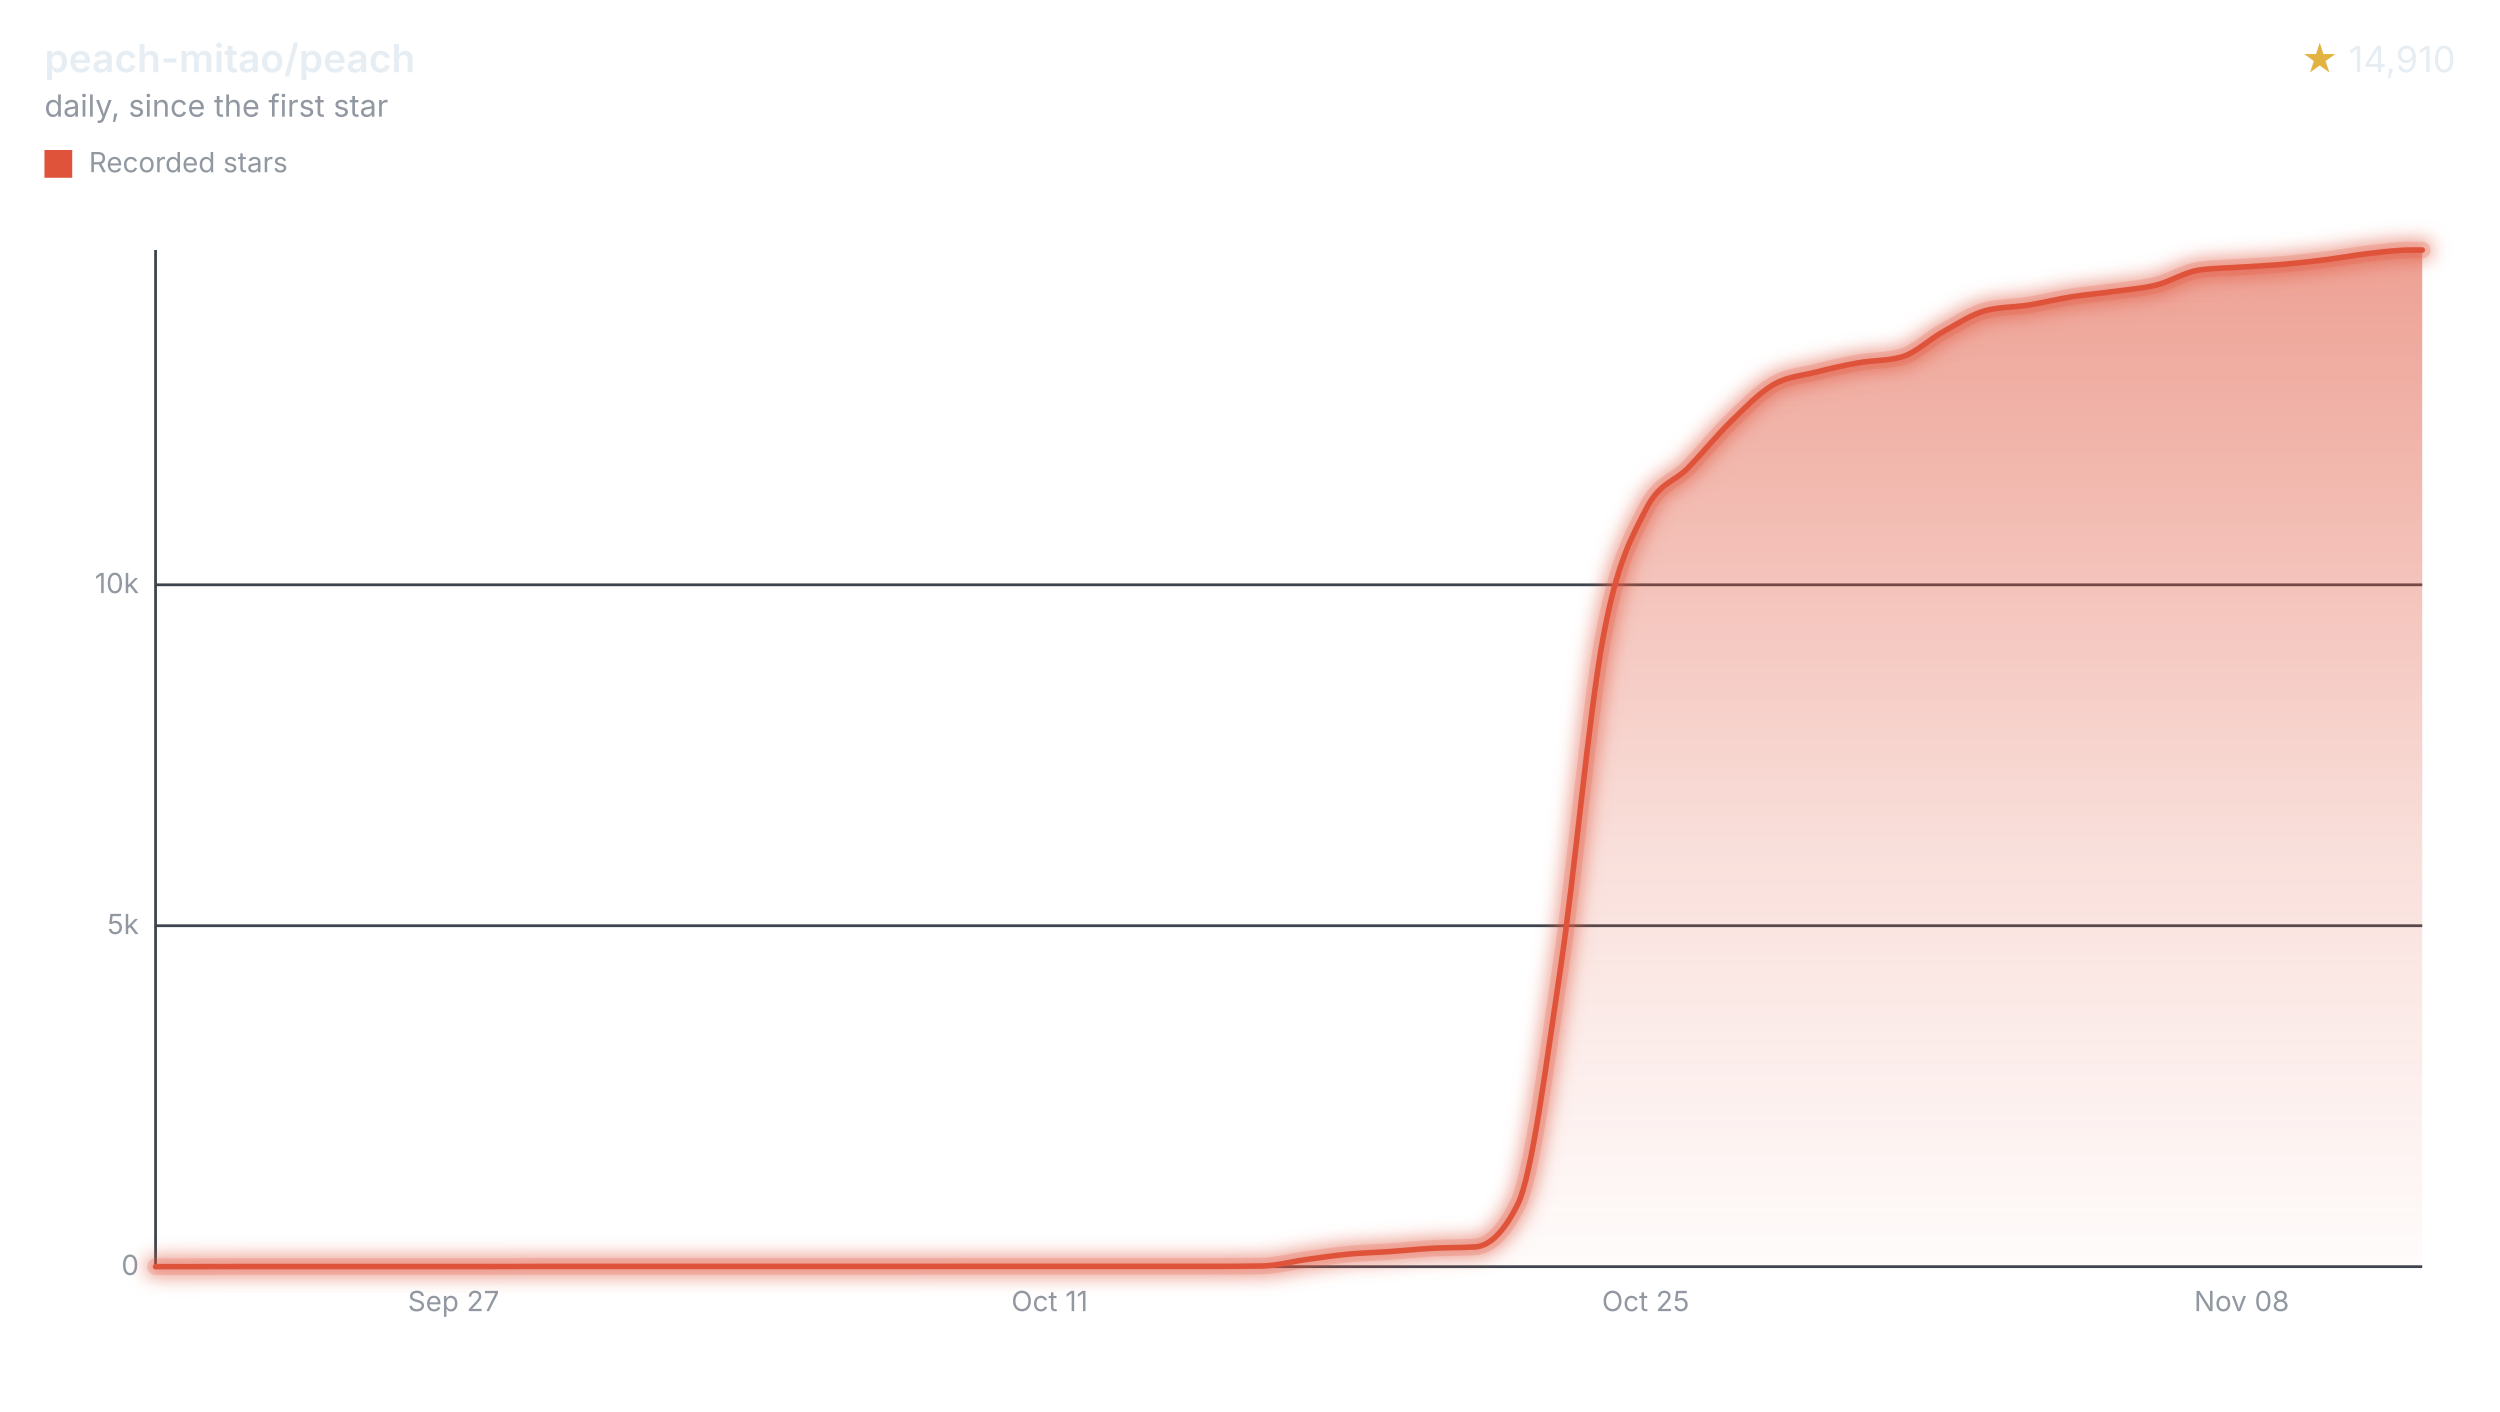
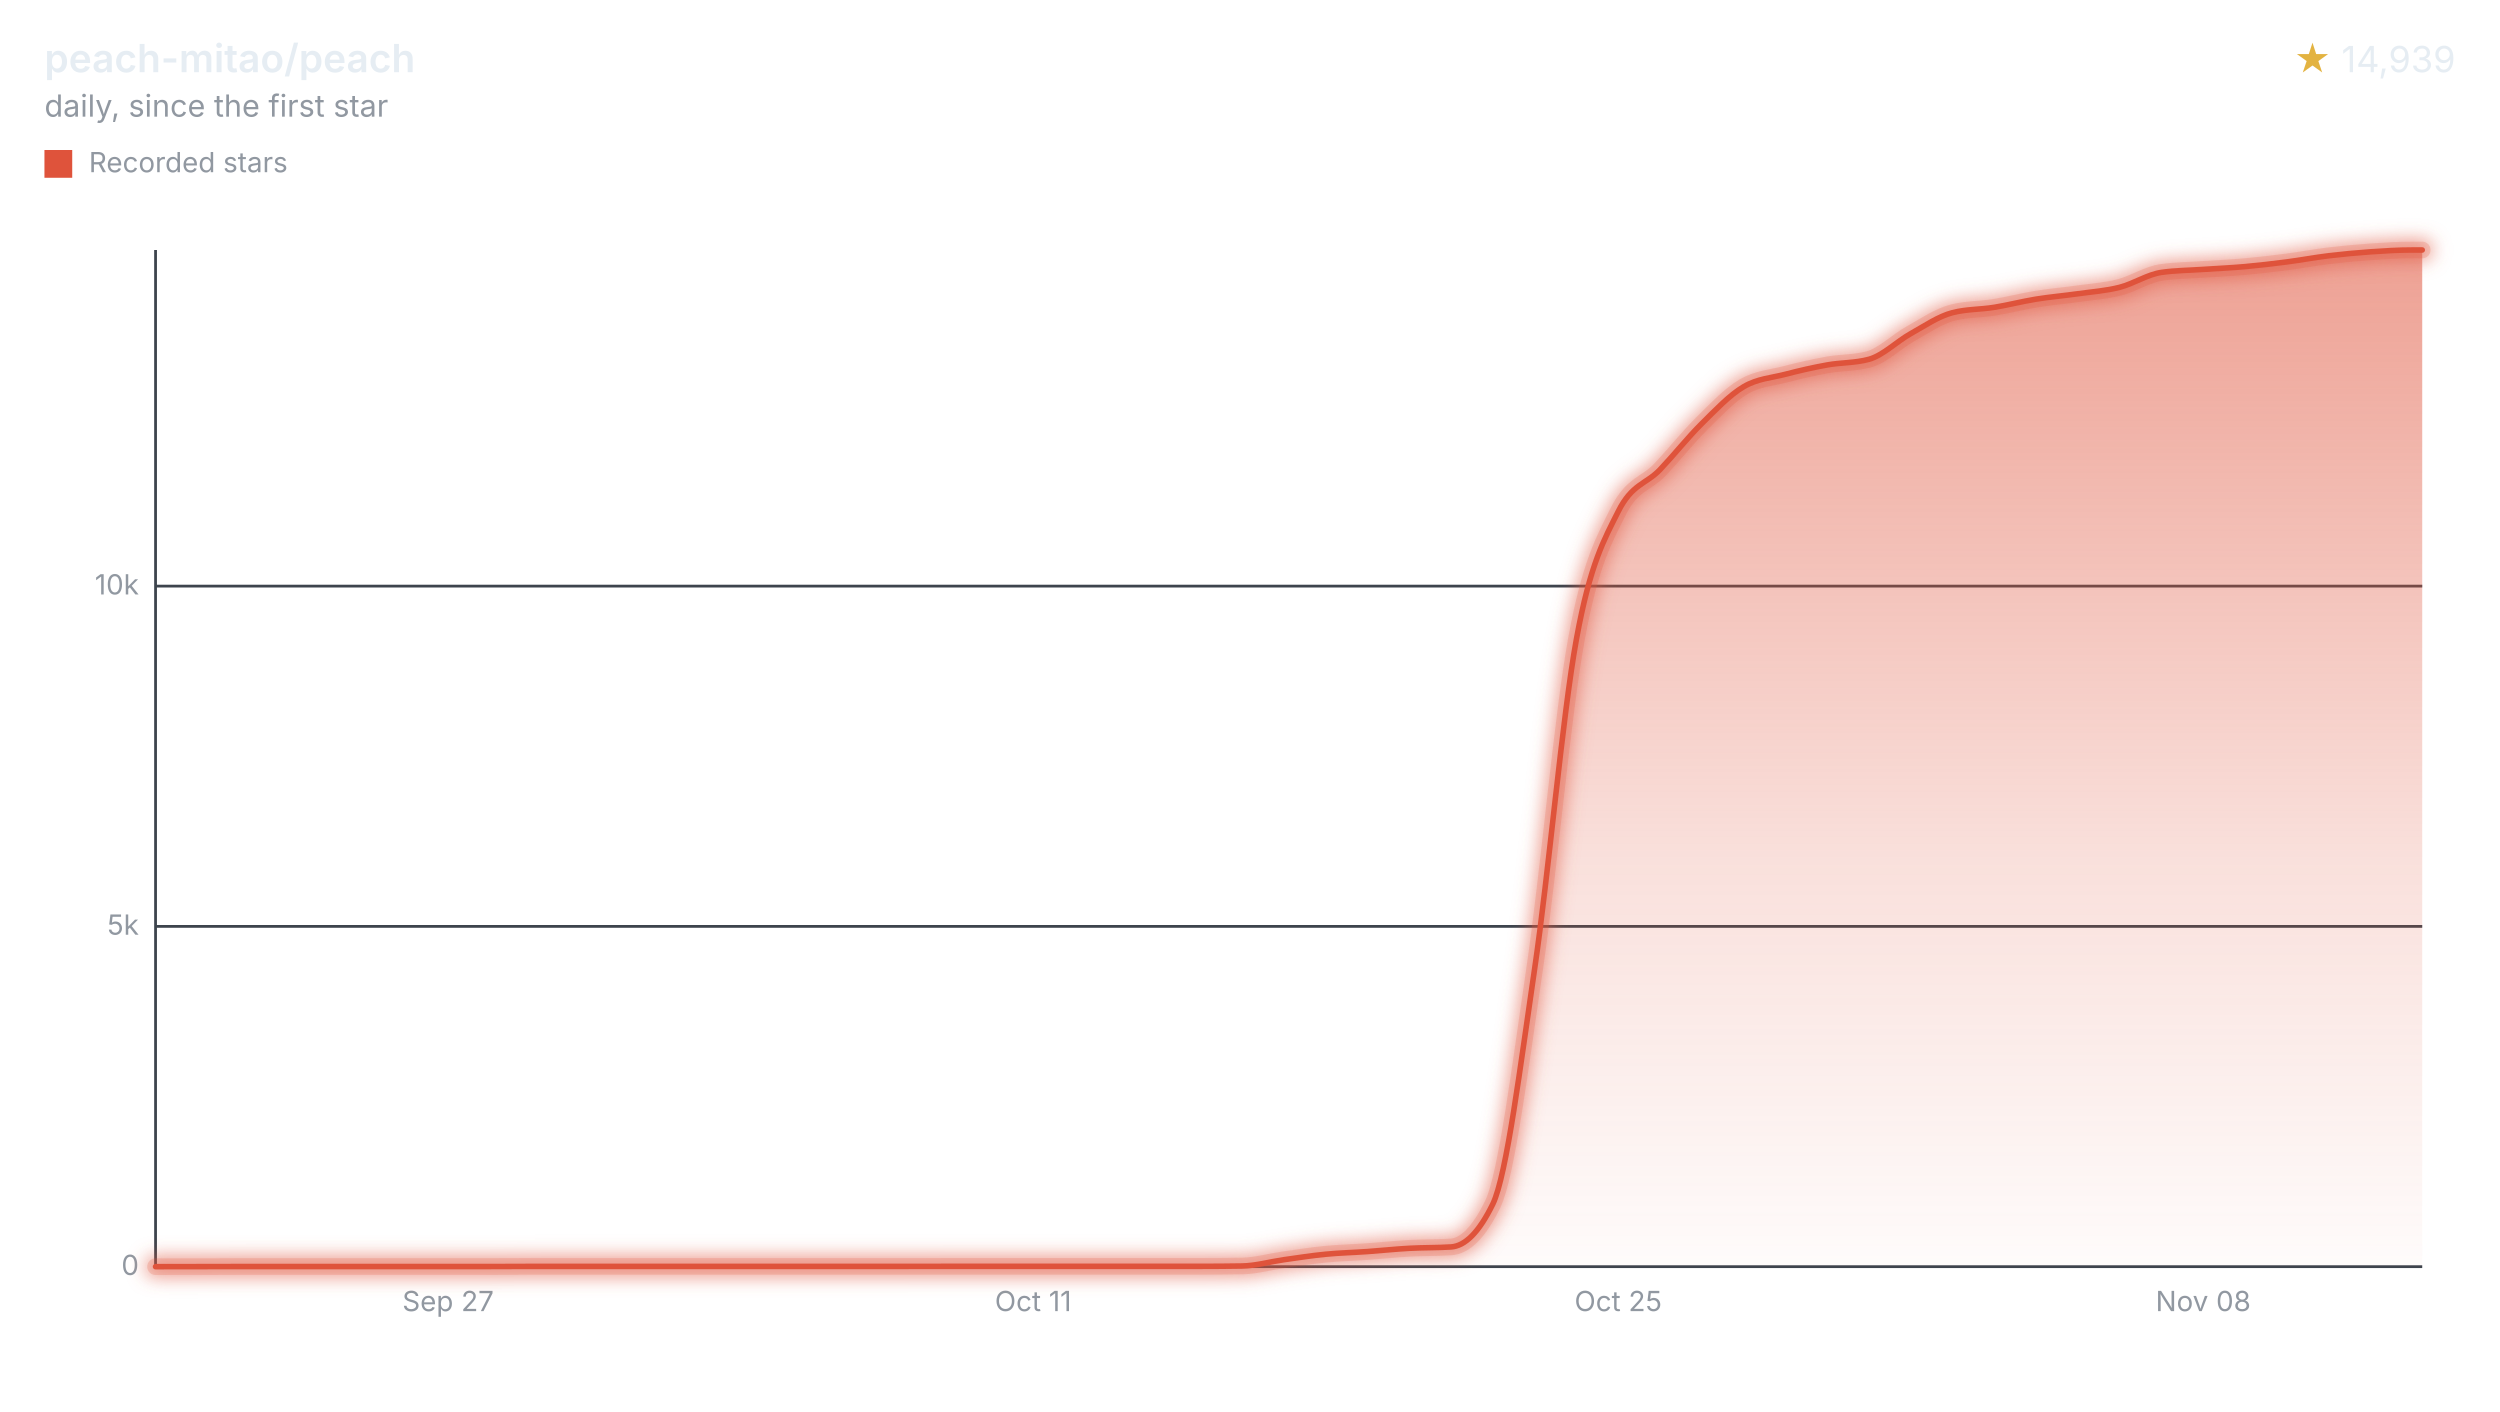
<svg xmlns="http://www.w3.org/2000/svg" width="900" height="508" viewBox="0 0 900 508" role="img" aria-labelledby="title desc">
  <style>svg{font-family:-apple-system,BlinkMacSystemFont,"Segoe UI",sans-serif;}.text{fill:#e6edf3;}.muted{fill:#9198a1;}.accent{fill:#e3b341;}.axis{stroke:#3d444d;}.ink{fill:none;stroke:#df533b;}.stop{stop-color:#df533b;}</style>
  <defs>
    <filter id="halo" filterUnits="userSpaceOnUse" x="44" y="78" width="840" height="390">
      <feGaussianBlur stdDeviation="3" />
    </filter>
    <linearGradient id="stream" x1="0" y1="0" x2="0" y2="1">
      <stop offset="0" class="stop" stop-opacity="0.55" />
      <stop offset="0.6" class="stop" stop-opacity="0.18" />
      <stop offset="1" class="stop" stop-opacity="0.02" />
    </linearGradient>
  </defs>
  <text x="16" y="26" class="text" font-size="14" font-weight="600">peach-mitao/peach</text>
  <text x="16" y="42" class="muted" font-size="11">daily, since the first star</text>
  <text x="884" y="26" class="text" font-size="13" text-anchor="end">
-     <tspan class="accent">★</tspan> 14,910</text>
+     <tspan class="accent">★</tspan> 14,939</text>
  <rect x="16" y="54" width="10" height="10" fill="#df533b" />
  <text x="32" y="62" class="muted" font-size="10">Recorded stars</text>
  <line x1="56" x2="872" y1="456.00" y2="456.00" class="axis" />
  <text x="50" y="459.00" class="muted" font-size="10" text-anchor="end">0</text>
-   <line x1="56" x2="872" y1="333.26" y2="333.26" class="axis" />
-   <text x="50" y="336.26" class="muted" font-size="10" text-anchor="end">5k</text>
-   <line x1="56" x2="872" y1="210.53" y2="210.53" class="axis" />
-   <text x="50" y="213.53" class="muted" font-size="10" text-anchor="end">10k</text>
+   <line x1="56" x2="872" y1="333.50" y2="333.50" class="axis" />
+   <text x="50" y="336.50" class="muted" font-size="10" text-anchor="end">5k</text>
+   <line x1="56" x2="872" y1="211.00" y2="211.00" class="axis" />
+   <text x="50" y="214.00" class="muted" font-size="10" text-anchor="end">10k</text>
  <line x1="56" x2="56" y1="90" y2="456" class="axis" />
-   <text x="163.29" y="472" class="muted" font-size="10" text-anchor="middle">Sep 27</text>
-   <text x="377.86" y="472" class="muted" font-size="10" text-anchor="middle">Oct 11</text>
-   <text x="592.43" y="472" class="muted" font-size="10" text-anchor="middle">Oct 25</text>
-   <text x="807.00" y="472" class="muted" font-size="10" text-anchor="middle">Nov 08</text>
-   <path d="M56.00,456.00C61.11,455.99,66.22,455.98,71.33,455.98C76.44,455.97,81.54,455.95,86.65,455.95C91.76,455.95,96.87,455.95,101.98,455.95C107.09,455.95,112.20,455.95,117.31,455.95C122.42,455.95,127.52,455.95,132.63,455.95C137.74,455.95,142.85,455.95,147.96,455.95C153.07,455.95,158.18,455.95,163.29,455.95C168.40,455.95,173.50,455.95,178.61,455.95C183.72,455.95,188.83,455.90,193.94,455.90C199.05,455.90,204.16,455.90,209.27,455.90C214.37,455.90,219.48,455.90,224.59,455.90C229.70,455.90,234.81,455.90,239.92,455.90C245.03,455.90,250.14,455.90,255.25,455.90C260.35,455.90,265.46,455.90,270.57,455.90C275.68,455.90,280.79,455.90,285.90,455.90C291.01,455.90,296.12,455.90,301.23,455.90C306.33,455.90,311.44,455.90,316.55,455.90C321.66,455.90,326.77,455.90,331.88,455.90C336.99,455.90,342.10,455.88,347.21,455.88C352.31,455.88,357.42,455.88,362.53,455.88C367.64,455.88,372.75,455.88,377.86,455.88C382.97,455.88,388.08,455.88,393.19,455.88C398.29,455.88,403.40,455.88,408.51,455.88C413.62,455.88,418.73,455.88,423.84,455.88C428.95,455.88,434.06,455.88,439.17,455.88C444.27,455.88,449.38,455.84,454.49,455.75C459.60,455.67,464.71,454.20,469.82,453.50C474.93,452.79,480.04,452.00,485.15,451.51C490.25,451.02,495.36,450.91,500.47,450.55C505.58,450.19,510.69,449.65,515.80,449.37C520.91,449.09,526.02,449.21,531.12,448.88C536.23,448.55,541.34,443.72,546.45,433.39C551.56,423.07,556.67,382.51,561.78,348.56C566.89,314.60,572.00,257.15,577.10,229.65C582.21,202.14,587.32,193.61,592.43,183.53C597.54,173.44,602.65,173.69,607.76,168.40C612.87,163.11,617.98,156.77,623.08,151.79C628.19,146.80,633.30,141.45,638.41,138.48C643.52,135.51,648.63,135.28,653.74,133.96C658.85,132.65,663.96,131.50,669.06,130.60C674.17,129.70,679.28,129.92,684.39,128.56C689.50,127.21,694.61,122.11,699.72,119.31C704.83,116.51,709.94,113.04,715.04,111.75C720.15,110.46,725.26,110.62,730.37,109.81C735.48,109.00,740.59,107.68,745.70,106.86C750.81,106.05,755.92,105.64,761.02,104.92C766.13,104.21,771.24,103.88,776.35,102.59C781.46,101.31,786.57,97.94,791.68,97.22C796.79,96.50,801.90,96.48,807.00,96.14C812.11,95.79,817.22,95.58,822.33,95.13C827.44,94.68,832.55,94.09,837.66,93.44C842.77,92.79,847.87,91.80,852.98,91.23C858.09,90.65,863.20,90.00,868.31,90.00C869.54,90.00,870.77,90.00,872.00,90.00L872.00,456L56.00,456Z" fill="url(#stream)" />
+   <text x="161.31" y="472" class="muted" font-size="10" text-anchor="middle">Sep 27</text>
+   <text x="371.93" y="472" class="muted" font-size="10" text-anchor="middle">Oct 11</text>
+   <text x="582.55" y="472" class="muted" font-size="10" text-anchor="middle">Oct 25</text>
+   <text x="793.16" y="472" class="muted" font-size="10" text-anchor="middle">Nov 08</text>
+   <path d="M56.00,456.00C61.01,455.99,66.03,455.98,71.04,455.98C76.06,455.97,81.07,455.95,86.09,455.95C91.10,455.95,96.12,455.95,101.13,455.95C106.15,455.95,111.16,455.95,116.18,455.95C121.19,455.95,126.21,455.95,131.22,455.95C136.24,455.95,141.25,455.95,146.27,455.95C151.28,455.95,156.29,455.95,161.31,455.95C166.32,455.95,171.34,455.95,176.35,455.95C181.37,455.95,186.38,455.90,191.40,455.90C196.41,455.90,201.43,455.90,206.44,455.90C211.46,455.90,216.47,455.90,221.49,455.90C226.50,455.90,231.52,455.90,236.53,455.90C241.54,455.90,246.56,455.90,251.57,455.90C256.59,455.90,261.60,455.90,266.62,455.90C271.63,455.90,276.65,455.90,281.66,455.90C286.68,455.90,291.69,455.90,296.71,455.90C301.72,455.90,306.74,455.90,311.75,455.90C316.77,455.90,321.78,455.90,326.80,455.90C331.81,455.90,336.82,455.88,341.84,455.88C346.85,455.88,351.87,455.88,356.88,455.88C361.90,455.88,366.91,455.88,371.93,455.88C376.94,455.88,381.96,455.88,386.97,455.88C391.99,455.88,397.00,455.88,402.02,455.88C407.03,455.88,412.05,455.88,417.06,455.88C422.07,455.88,427.09,455.88,432.10,455.88C437.12,455.88,442.13,455.84,447.15,455.76C452.16,455.67,457.18,454.21,462.19,453.50C467.21,452.79,472.22,452.01,477.24,451.52C482.25,451.03,487.27,450.92,492.28,450.56C497.30,450.21,502.31,449.66,507.33,449.39C512.34,449.11,517.35,449.22,522.37,448.90C527.38,448.57,532.40,443.75,537.41,433.46C542.43,423.17,547.44,382.70,552.46,348.81C557.47,314.93,562.49,257.61,567.50,230.16C572.52,202.72,577.53,194.20,582.55,184.15C587.56,174.11,592.58,174.36,597.59,169.08C602.60,163.81,607.62,157.47,612.63,152.50C617.65,147.53,622.66,142.20,627.68,139.24C632.69,136.28,637.71,136.05,642.72,134.74C647.74,133.43,652.75,132.28,657.77,131.38C662.78,130.48,667.80,130.70,672.81,129.35C677.83,127.99,682.84,122.91,687.86,120.11C692.87,117.31,697.88,113.85,702.90,112.56C707.91,111.27,712.93,111.44,717.94,110.63C722.96,109.82,727.97,108.50,732.99,107.69C738.00,106.88,743.02,106.46,748.03,105.75C753.05,105.04,758.06,104.71,763.08,103.43C768.09,102.14,773.11,98.78,778.12,98.06C783.13,97.34,788.15,97.33,793.16,96.98C798.18,96.64,803.19,96.43,808.21,95.98C813.22,95.53,818.24,94.94,823.25,94.29C828.27,93.64,833.28,92.69,838.30,92.08C843.31,91.48,848.33,91.01,853.34,90.66C858.36,90.31,863.37,90.00,868.39,90.00C869.59,90.00,870.80,90.00,872.00,90.00L872.00,456L56.00,456Z" fill="url(#stream)" />
  <g filter="url(#halo)" opacity="0.55">
-     <path d="M56.00,456.00C61.11,455.99,66.22,455.98,71.33,455.98C76.44,455.97,81.54,455.95,86.65,455.95C91.76,455.95,96.87,455.95,101.98,455.95C107.09,455.95,112.20,455.95,117.31,455.95C122.42,455.95,127.52,455.95,132.63,455.95C137.74,455.95,142.85,455.95,147.96,455.95C153.07,455.95,158.18,455.95,163.29,455.95C168.40,455.95,173.50,455.95,178.61,455.95C183.72,455.95,188.83,455.90,193.94,455.90C199.05,455.90,204.16,455.90,209.27,455.90C214.37,455.90,219.48,455.90,224.59,455.90C229.70,455.90,234.81,455.90,239.92,455.90C245.03,455.90,250.14,455.90,255.25,455.90C260.35,455.90,265.46,455.90,270.57,455.90C275.68,455.90,280.79,455.90,285.90,455.90C291.01,455.90,296.12,455.90,301.23,455.90C306.33,455.90,311.44,455.90,316.55,455.90C321.66,455.90,326.77,455.90,331.88,455.90C336.99,455.90,342.10,455.88,347.21,455.88C352.31,455.88,357.42,455.88,362.53,455.88C367.64,455.88,372.75,455.88,377.86,455.88C382.97,455.88,388.08,455.88,393.19,455.88C398.29,455.88,403.40,455.88,408.51,455.88C413.62,455.88,418.73,455.88,423.84,455.88C428.95,455.88,434.06,455.88,439.17,455.88C444.27,455.88,449.38,455.84,454.49,455.75C459.60,455.67,464.71,454.20,469.82,453.50C474.93,452.79,480.04,452.00,485.15,451.51C490.25,451.02,495.36,450.91,500.47,450.55C505.58,450.19,510.69,449.65,515.80,449.37C520.91,449.09,526.02,449.21,531.12,448.88C536.23,448.55,541.34,443.72,546.45,433.39C551.56,423.07,556.67,382.51,561.78,348.56C566.89,314.60,572.00,257.15,577.10,229.65C582.21,202.14,587.32,193.61,592.43,183.53C597.54,173.44,602.65,173.69,607.76,168.40C612.87,163.11,617.98,156.77,623.08,151.79C628.19,146.80,633.30,141.45,638.41,138.48C643.52,135.51,648.63,135.28,653.74,133.96C658.85,132.65,663.96,131.50,669.06,130.60C674.17,129.70,679.28,129.92,684.39,128.56C689.50,127.21,694.61,122.11,699.72,119.31C704.83,116.51,709.94,113.04,715.04,111.75C720.15,110.46,725.26,110.62,730.37,109.81C735.48,109.00,740.59,107.68,745.70,106.86C750.81,106.05,755.92,105.64,761.02,104.92C766.13,104.21,771.24,103.88,776.35,102.59C781.46,101.31,786.57,97.94,791.68,97.22C796.79,96.50,801.90,96.48,807.00,96.14C812.11,95.79,817.22,95.58,822.33,95.13C827.44,94.68,832.55,94.09,837.66,93.44C842.77,92.79,847.87,91.80,852.98,91.23C858.09,90.65,863.20,90.00,868.31,90.00C869.54,90.00,870.77,90.00,872.00,90.00" class="ink" stroke-linecap="round" stroke-linejoin="round" stroke-width="8" />
+     <path d="M56.00,456.00C61.01,455.99,66.03,455.98,71.04,455.98C76.06,455.97,81.07,455.95,86.09,455.95C91.10,455.95,96.12,455.95,101.13,455.95C106.15,455.95,111.16,455.95,116.18,455.95C121.19,455.95,126.21,455.95,131.22,455.95C136.24,455.95,141.25,455.95,146.27,455.95C151.28,455.95,156.29,455.95,161.31,455.95C166.32,455.95,171.34,455.95,176.35,455.95C181.37,455.95,186.38,455.90,191.40,455.90C196.41,455.90,201.43,455.90,206.44,455.90C211.46,455.90,216.47,455.90,221.49,455.90C226.50,455.90,231.52,455.90,236.53,455.90C241.54,455.90,246.56,455.90,251.57,455.90C256.59,455.90,261.60,455.90,266.62,455.90C271.63,455.90,276.65,455.90,281.66,455.90C286.68,455.90,291.69,455.90,296.71,455.90C301.72,455.90,306.74,455.90,311.75,455.90C316.77,455.90,321.78,455.90,326.80,455.90C331.81,455.90,336.82,455.88,341.84,455.88C346.85,455.88,351.87,455.88,356.88,455.88C361.90,455.88,366.91,455.88,371.93,455.88C376.94,455.88,381.96,455.88,386.97,455.88C391.99,455.88,397.00,455.88,402.02,455.88C407.03,455.88,412.05,455.88,417.06,455.88C422.07,455.88,427.09,455.88,432.10,455.88C437.12,455.88,442.13,455.84,447.15,455.76C452.16,455.67,457.18,454.21,462.19,453.50C467.21,452.79,472.22,452.01,477.24,451.52C482.25,451.03,487.27,450.92,492.28,450.56C497.30,450.21,502.31,449.66,507.33,449.39C512.34,449.11,517.35,449.22,522.37,448.90C527.38,448.57,532.40,443.75,537.41,433.46C542.43,423.17,547.44,382.70,552.46,348.81C557.47,314.93,562.49,257.61,567.50,230.16C572.52,202.72,577.53,194.20,582.55,184.15C587.56,174.11,592.58,174.36,597.59,169.08C602.60,163.81,607.62,157.47,612.63,152.50C617.65,147.53,622.66,142.20,627.68,139.24C632.69,136.28,637.71,136.05,642.72,134.74C647.74,133.43,652.75,132.28,657.77,131.38C662.78,130.48,667.80,130.70,672.81,129.35C677.83,127.99,682.84,122.91,687.86,120.11C692.87,117.31,697.88,113.85,702.90,112.56C707.91,111.27,712.93,111.44,717.94,110.63C722.96,109.82,727.97,108.50,732.99,107.69C738.00,106.88,743.02,106.46,748.03,105.75C753.05,105.04,758.06,104.71,763.08,103.43C768.09,102.14,773.11,98.78,778.12,98.06C783.13,97.34,788.15,97.33,793.16,96.98C798.18,96.64,803.19,96.43,808.21,95.98C813.22,95.53,818.24,94.94,823.25,94.29C828.27,93.64,833.28,92.69,838.30,92.08C843.31,91.48,848.33,91.01,853.34,90.66C858.36,90.31,863.37,90.00,868.39,90.00C869.59,90.00,870.80,90.00,872.00,90.00" class="ink" stroke-linecap="round" stroke-linejoin="round" stroke-width="8" />
  </g>
  <g opacity="0.2">
-     <path d="M56.00,456.00C61.11,455.99,66.22,455.98,71.33,455.98C76.44,455.97,81.54,455.95,86.65,455.95C91.76,455.95,96.87,455.95,101.98,455.95C107.09,455.95,112.20,455.95,117.31,455.95C122.42,455.95,127.52,455.95,132.63,455.95C137.74,455.95,142.85,455.95,147.96,455.95C153.07,455.95,158.18,455.95,163.29,455.95C168.40,455.95,173.50,455.95,178.61,455.95C183.72,455.95,188.83,455.90,193.94,455.90C199.05,455.90,204.16,455.90,209.27,455.90C214.37,455.90,219.48,455.90,224.59,455.90C229.70,455.90,234.81,455.90,239.92,455.90C245.03,455.90,250.14,455.90,255.25,455.90C260.35,455.90,265.46,455.90,270.57,455.90C275.68,455.90,280.79,455.90,285.90,455.90C291.01,455.90,296.12,455.90,301.23,455.90C306.33,455.90,311.44,455.90,316.55,455.90C321.66,455.90,326.77,455.90,331.88,455.90C336.99,455.90,342.10,455.88,347.21,455.88C352.31,455.88,357.42,455.88,362.53,455.88C367.64,455.88,372.75,455.88,377.86,455.88C382.97,455.88,388.08,455.88,393.19,455.88C398.29,455.88,403.40,455.88,408.51,455.88C413.62,455.88,418.73,455.88,423.84,455.88C428.95,455.88,434.06,455.88,439.17,455.88C444.27,455.88,449.38,455.84,454.49,455.75C459.60,455.67,464.71,454.20,469.82,453.50C474.93,452.79,480.04,452.00,485.15,451.51C490.25,451.02,495.36,450.91,500.47,450.55C505.58,450.19,510.69,449.65,515.80,449.37C520.91,449.09,526.02,449.21,531.12,448.88C536.23,448.55,541.34,443.72,546.45,433.39C551.56,423.07,556.67,382.51,561.78,348.56C566.89,314.60,572.00,257.15,577.10,229.65C582.21,202.14,587.32,193.61,592.43,183.53C597.54,173.44,602.65,173.69,607.76,168.40C612.87,163.11,617.98,156.77,623.08,151.79C628.19,146.80,633.30,141.45,638.41,138.48C643.52,135.51,648.63,135.28,653.74,133.96C658.85,132.65,663.96,131.50,669.06,130.60C674.17,129.70,679.28,129.92,684.39,128.56C689.50,127.21,694.61,122.11,699.72,119.31C704.83,116.51,709.94,113.04,715.04,111.75C720.15,110.46,725.26,110.62,730.37,109.81C735.48,109.00,740.59,107.68,745.70,106.86C750.81,106.05,755.92,105.64,761.02,104.92C766.13,104.21,771.24,103.88,776.35,102.59C781.46,101.31,786.57,97.94,791.68,97.22C796.79,96.50,801.90,96.48,807.00,96.14C812.11,95.79,817.22,95.58,822.33,95.13C827.44,94.68,832.55,94.09,837.66,93.44C842.77,92.79,847.87,91.80,852.98,91.23C858.09,90.65,863.20,90.00,868.31,90.00C869.54,90.00,870.77,90.00,872.00,90.00" class="ink" stroke-linecap="round" stroke-linejoin="round" stroke-width="6" />
+     <path d="M56.00,456.00C61.01,455.99,66.03,455.98,71.04,455.98C76.06,455.97,81.07,455.95,86.09,455.95C91.10,455.95,96.12,455.95,101.13,455.95C106.15,455.95,111.16,455.95,116.18,455.95C121.19,455.95,126.21,455.95,131.22,455.95C136.24,455.95,141.25,455.95,146.27,455.95C151.28,455.95,156.29,455.95,161.31,455.95C166.32,455.95,171.34,455.95,176.35,455.95C181.37,455.95,186.38,455.90,191.40,455.90C196.41,455.90,201.43,455.90,206.44,455.90C211.46,455.90,216.47,455.90,221.49,455.90C226.50,455.90,231.52,455.90,236.53,455.90C241.54,455.90,246.56,455.90,251.57,455.90C256.59,455.90,261.60,455.90,266.62,455.90C271.63,455.90,276.65,455.90,281.66,455.90C286.68,455.90,291.69,455.90,296.71,455.90C301.72,455.90,306.74,455.90,311.75,455.90C316.77,455.90,321.78,455.90,326.80,455.90C331.81,455.90,336.82,455.88,341.84,455.88C346.85,455.88,351.87,455.88,356.88,455.88C361.90,455.88,366.91,455.88,371.93,455.88C376.94,455.88,381.96,455.88,386.97,455.88C391.99,455.88,397.00,455.88,402.02,455.88C407.03,455.88,412.05,455.88,417.06,455.88C422.07,455.88,427.09,455.88,432.10,455.88C437.12,455.88,442.13,455.84,447.15,455.76C452.16,455.67,457.18,454.21,462.19,453.50C467.21,452.79,472.22,452.01,477.24,451.52C482.25,451.03,487.27,450.92,492.28,450.56C497.30,450.21,502.31,449.66,507.33,449.39C512.34,449.11,517.35,449.22,522.37,448.90C527.38,448.57,532.40,443.75,537.41,433.46C542.43,423.17,547.44,382.70,552.46,348.81C557.47,314.93,562.49,257.61,567.50,230.16C572.52,202.72,577.53,194.20,582.55,184.15C587.56,174.11,592.58,174.36,597.59,169.08C602.60,163.81,607.62,157.47,612.63,152.50C617.65,147.53,622.66,142.20,627.68,139.24C632.69,136.28,637.71,136.05,642.72,134.74C647.74,133.43,652.75,132.28,657.77,131.38C662.78,130.48,667.80,130.70,672.81,129.35C677.83,127.99,682.84,122.91,687.86,120.11C692.87,117.31,697.88,113.85,702.90,112.56C707.91,111.27,712.93,111.44,717.94,110.63C722.96,109.82,727.97,108.50,732.99,107.69C738.00,106.88,743.02,106.46,748.03,105.75C753.05,105.04,758.06,104.71,763.08,103.43C768.09,102.14,773.11,98.78,778.12,98.06C783.13,97.34,788.15,97.33,793.16,96.98C798.18,96.64,803.19,96.43,808.21,95.98C813.22,95.53,818.24,94.94,823.25,94.29C828.27,93.64,833.28,92.69,838.30,92.08C843.31,91.48,848.33,91.01,853.34,90.66C858.36,90.31,863.37,90.00,868.39,90.00C869.59,90.00,870.80,90.00,872.00,90.00" class="ink" stroke-linecap="round" stroke-linejoin="round" stroke-width="6" />
  </g>
-   <path d="M56.00,456.00C61.11,455.99,66.22,455.98,71.33,455.98C76.44,455.97,81.54,455.95,86.65,455.95C91.76,455.95,96.87,455.95,101.98,455.95C107.09,455.95,112.20,455.95,117.31,455.95C122.42,455.95,127.52,455.95,132.63,455.95C137.74,455.95,142.85,455.95,147.96,455.95C153.07,455.95,158.18,455.95,163.29,455.95C168.40,455.95,173.50,455.95,178.61,455.95C183.72,455.95,188.83,455.90,193.94,455.90C199.05,455.90,204.16,455.90,209.27,455.90C214.37,455.90,219.48,455.90,224.59,455.90C229.70,455.90,234.81,455.90,239.92,455.90C245.03,455.90,250.14,455.90,255.25,455.90C260.35,455.90,265.46,455.90,270.57,455.90C275.68,455.90,280.79,455.90,285.90,455.90C291.01,455.90,296.12,455.90,301.23,455.90C306.33,455.90,311.44,455.90,316.55,455.90C321.66,455.90,326.77,455.90,331.88,455.90C336.99,455.90,342.10,455.88,347.21,455.88C352.31,455.88,357.42,455.88,362.53,455.88C367.64,455.88,372.75,455.88,377.86,455.88C382.97,455.88,388.08,455.88,393.19,455.88C398.29,455.88,403.40,455.88,408.51,455.88C413.62,455.88,418.73,455.88,423.84,455.88C428.95,455.88,434.06,455.88,439.17,455.88C444.27,455.88,449.38,455.84,454.49,455.75C459.60,455.67,464.71,454.20,469.82,453.50C474.93,452.79,480.04,452.00,485.15,451.51C490.25,451.02,495.36,450.91,500.47,450.55C505.58,450.19,510.69,449.65,515.80,449.37C520.91,449.09,526.02,449.21,531.12,448.88C536.23,448.55,541.34,443.72,546.45,433.39C551.56,423.07,556.67,382.51,561.78,348.56C566.89,314.60,572.00,257.15,577.10,229.65C582.21,202.14,587.32,193.61,592.43,183.53C597.54,173.44,602.65,173.69,607.76,168.40C612.87,163.11,617.98,156.77,623.08,151.79C628.19,146.80,633.30,141.45,638.41,138.48C643.52,135.51,648.63,135.28,653.74,133.96C658.85,132.65,663.96,131.50,669.06,130.60C674.17,129.70,679.28,129.92,684.39,128.56C689.50,127.21,694.61,122.11,699.72,119.31C704.83,116.51,709.94,113.04,715.04,111.75C720.15,110.46,725.26,110.62,730.37,109.81C735.48,109.00,740.59,107.68,745.70,106.86C750.81,106.05,755.92,105.64,761.02,104.92C766.13,104.21,771.24,103.88,776.35,102.59C781.46,101.31,786.57,97.94,791.68,97.22C796.79,96.50,801.90,96.48,807.00,96.14C812.11,95.79,817.22,95.58,822.33,95.13C827.44,94.68,832.55,94.09,837.66,93.44C842.77,92.79,847.87,91.80,852.98,91.23C858.09,90.65,863.20,90.00,868.31,90.00C869.54,90.00,870.77,90.00,872.00,90.00" class="ink" stroke-linecap="round" stroke-linejoin="round" stroke-width="2" />
+   <path d="M56.00,456.00C61.01,455.99,66.03,455.98,71.04,455.98C76.06,455.97,81.07,455.95,86.09,455.95C91.10,455.95,96.12,455.95,101.13,455.95C106.15,455.95,111.16,455.95,116.18,455.95C121.19,455.95,126.21,455.95,131.22,455.95C136.24,455.95,141.25,455.95,146.27,455.95C151.28,455.95,156.29,455.95,161.31,455.95C166.32,455.95,171.34,455.95,176.35,455.95C181.37,455.95,186.38,455.90,191.40,455.90C196.41,455.90,201.43,455.90,206.44,455.90C211.46,455.90,216.47,455.90,221.49,455.90C226.50,455.90,231.52,455.90,236.53,455.90C241.54,455.90,246.56,455.90,251.57,455.90C256.59,455.90,261.60,455.90,266.62,455.90C271.63,455.90,276.65,455.90,281.66,455.90C286.68,455.90,291.69,455.90,296.71,455.90C301.72,455.90,306.74,455.90,311.75,455.90C316.77,455.90,321.78,455.90,326.80,455.90C331.81,455.90,336.82,455.88,341.84,455.88C346.85,455.88,351.87,455.88,356.88,455.88C361.90,455.88,366.91,455.88,371.93,455.88C376.94,455.88,381.96,455.88,386.97,455.88C391.99,455.88,397.00,455.88,402.02,455.88C407.03,455.88,412.05,455.88,417.06,455.88C422.07,455.88,427.09,455.88,432.10,455.88C437.12,455.88,442.13,455.84,447.15,455.76C452.16,455.67,457.18,454.21,462.19,453.50C467.21,452.79,472.22,452.01,477.24,451.52C482.25,451.03,487.27,450.92,492.28,450.56C497.30,450.21,502.31,449.66,507.33,449.39C512.34,449.11,517.35,449.22,522.37,448.90C527.38,448.57,532.40,443.75,537.41,433.46C542.43,423.17,547.44,382.70,552.46,348.81C557.47,314.93,562.49,257.61,567.50,230.16C572.52,202.72,577.53,194.20,582.55,184.15C587.56,174.11,592.58,174.36,597.59,169.08C602.60,163.81,607.62,157.47,612.63,152.50C617.65,147.53,622.66,142.20,627.68,139.24C632.69,136.28,637.71,136.05,642.72,134.74C647.74,133.43,652.75,132.28,657.77,131.38C662.78,130.48,667.80,130.70,672.81,129.35C677.83,127.99,682.84,122.91,687.86,120.11C692.87,117.31,697.88,113.85,702.90,112.56C707.91,111.27,712.93,111.44,717.94,110.63C722.96,109.82,727.97,108.50,732.99,107.69C738.00,106.88,743.02,106.46,748.03,105.75C753.05,105.04,758.06,104.71,763.08,103.43C768.09,102.14,773.11,98.78,778.12,98.06C783.13,97.34,788.15,97.33,793.16,96.98C798.18,96.64,803.19,96.43,808.21,95.98C813.22,95.53,818.24,94.94,823.25,94.29C828.27,93.64,833.28,92.69,838.30,92.08C843.31,91.48,848.33,91.01,853.34,90.66C858.36,90.31,863.37,90.00,868.39,90.00C869.59,90.00,870.80,90.00,872.00,90.00" class="ink" stroke-linecap="round" stroke-linejoin="round" stroke-width="2" />
</svg>
